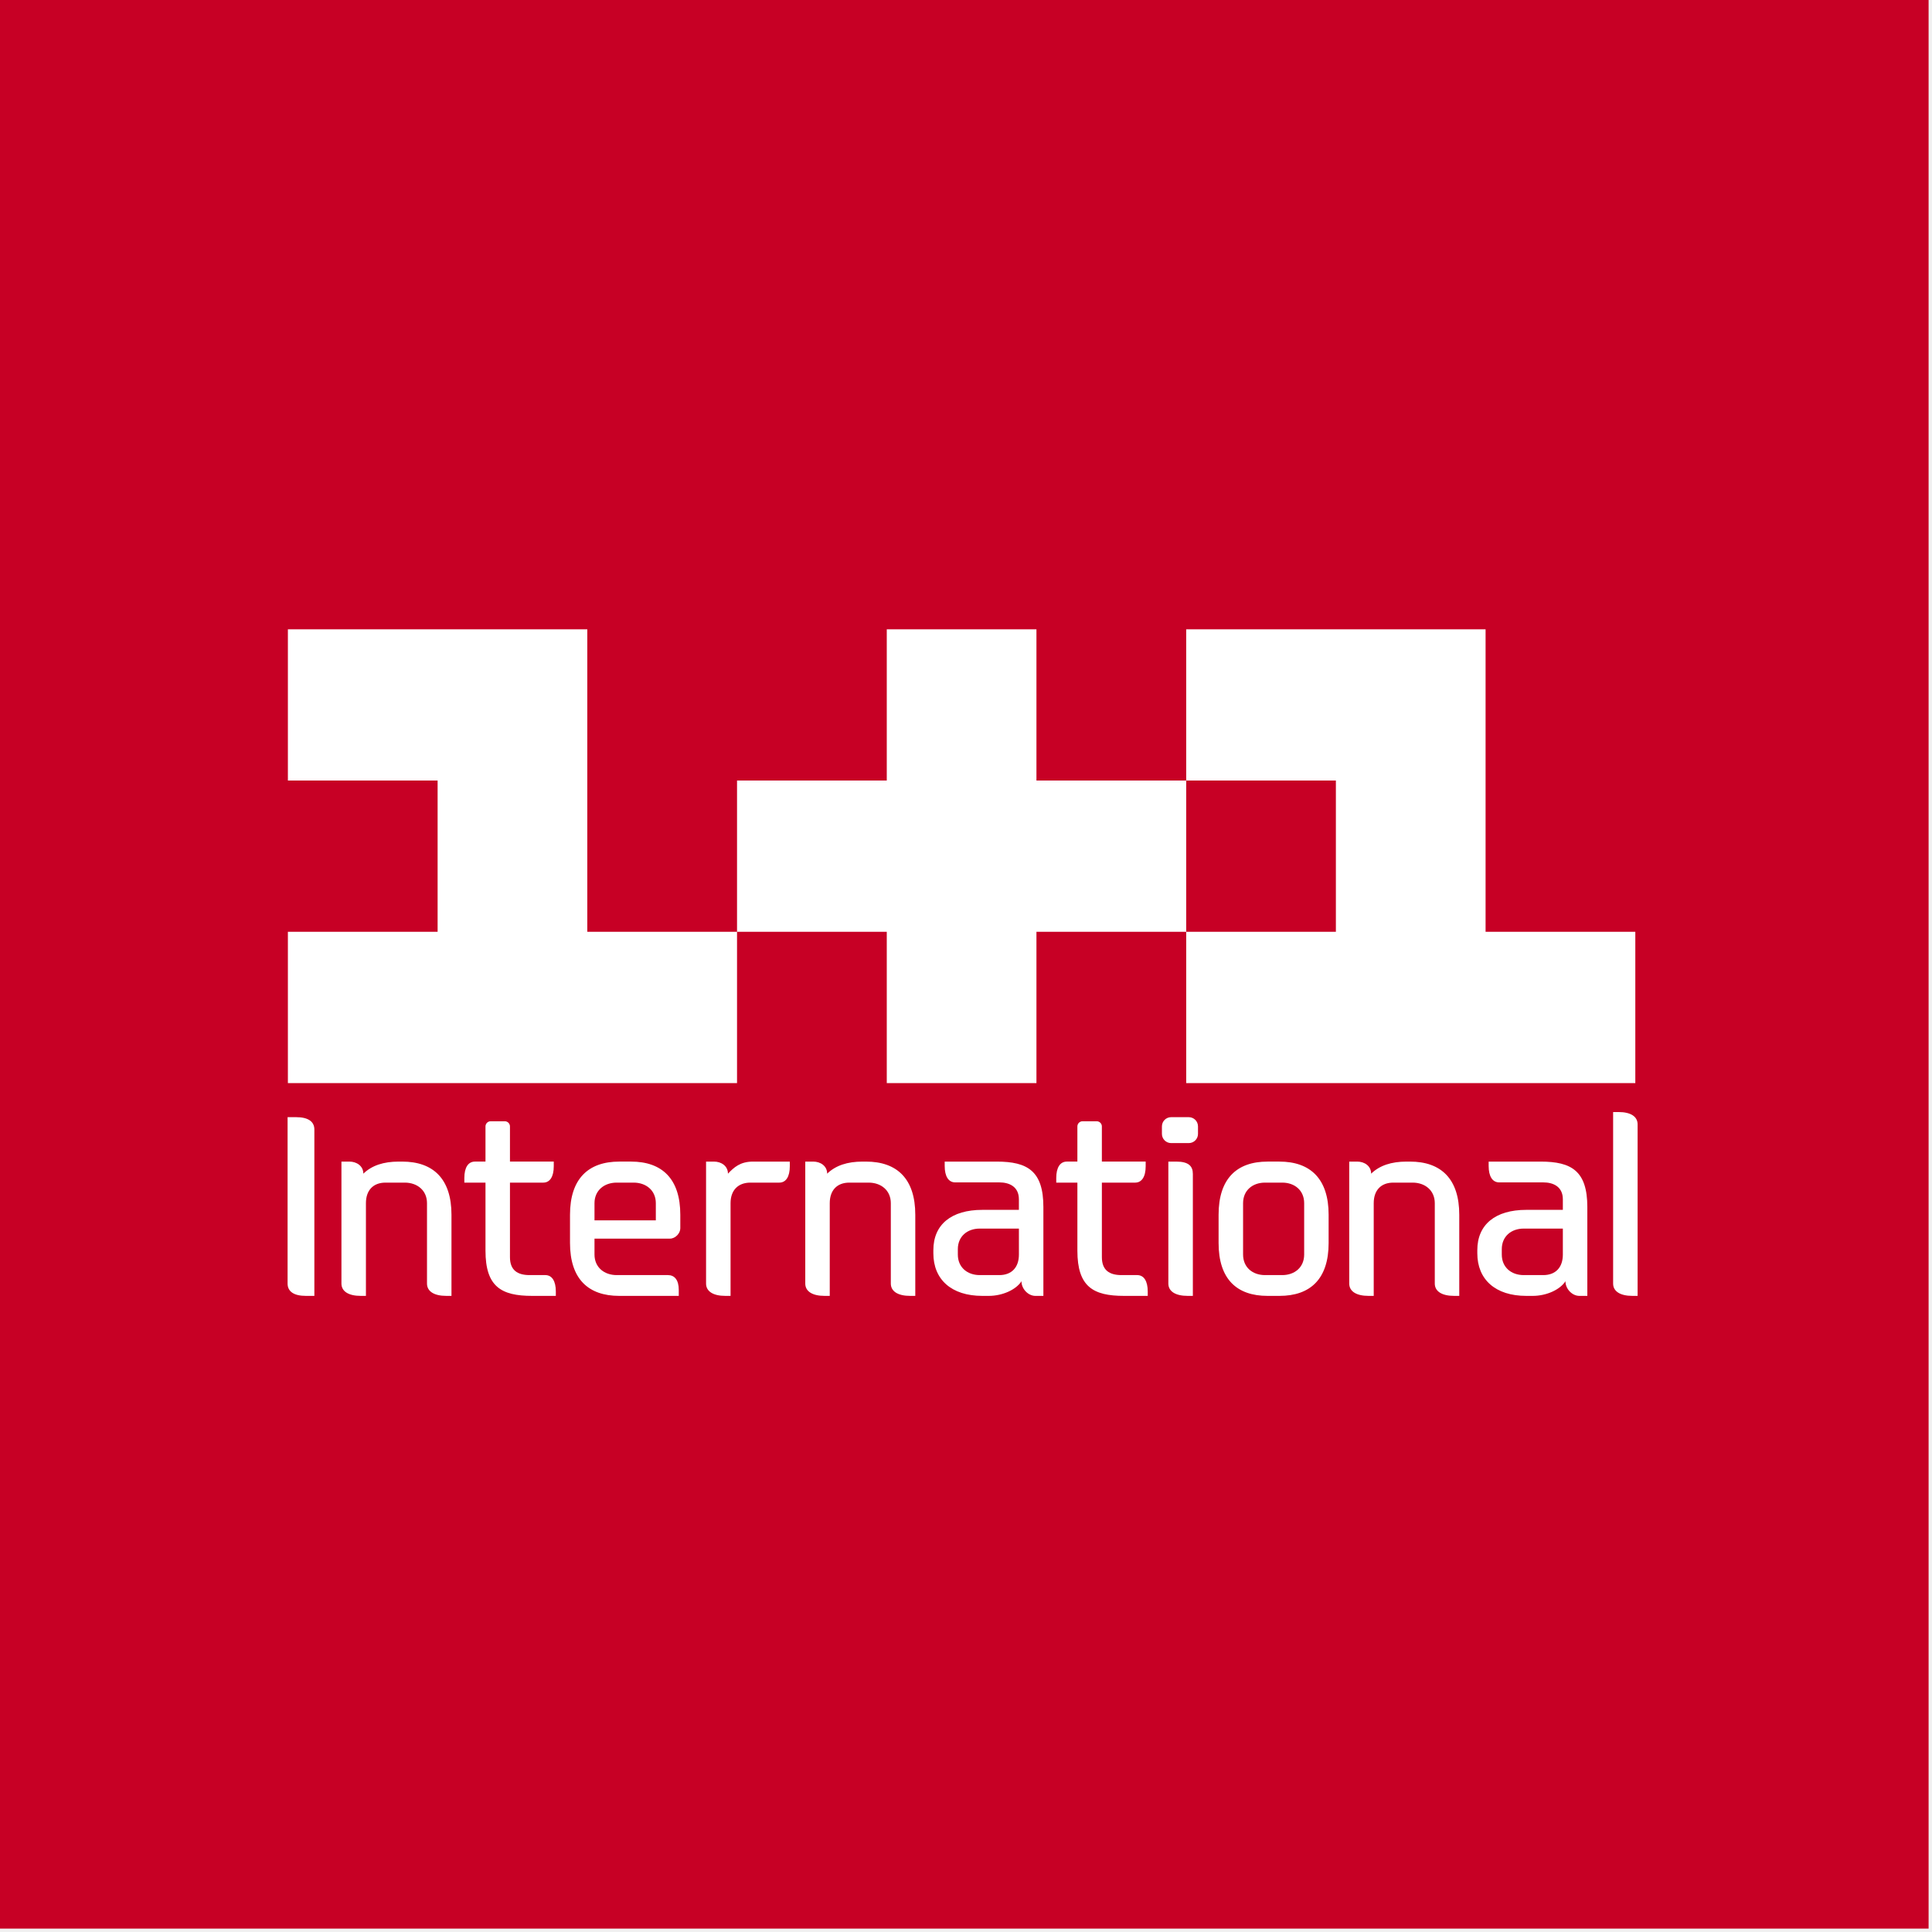
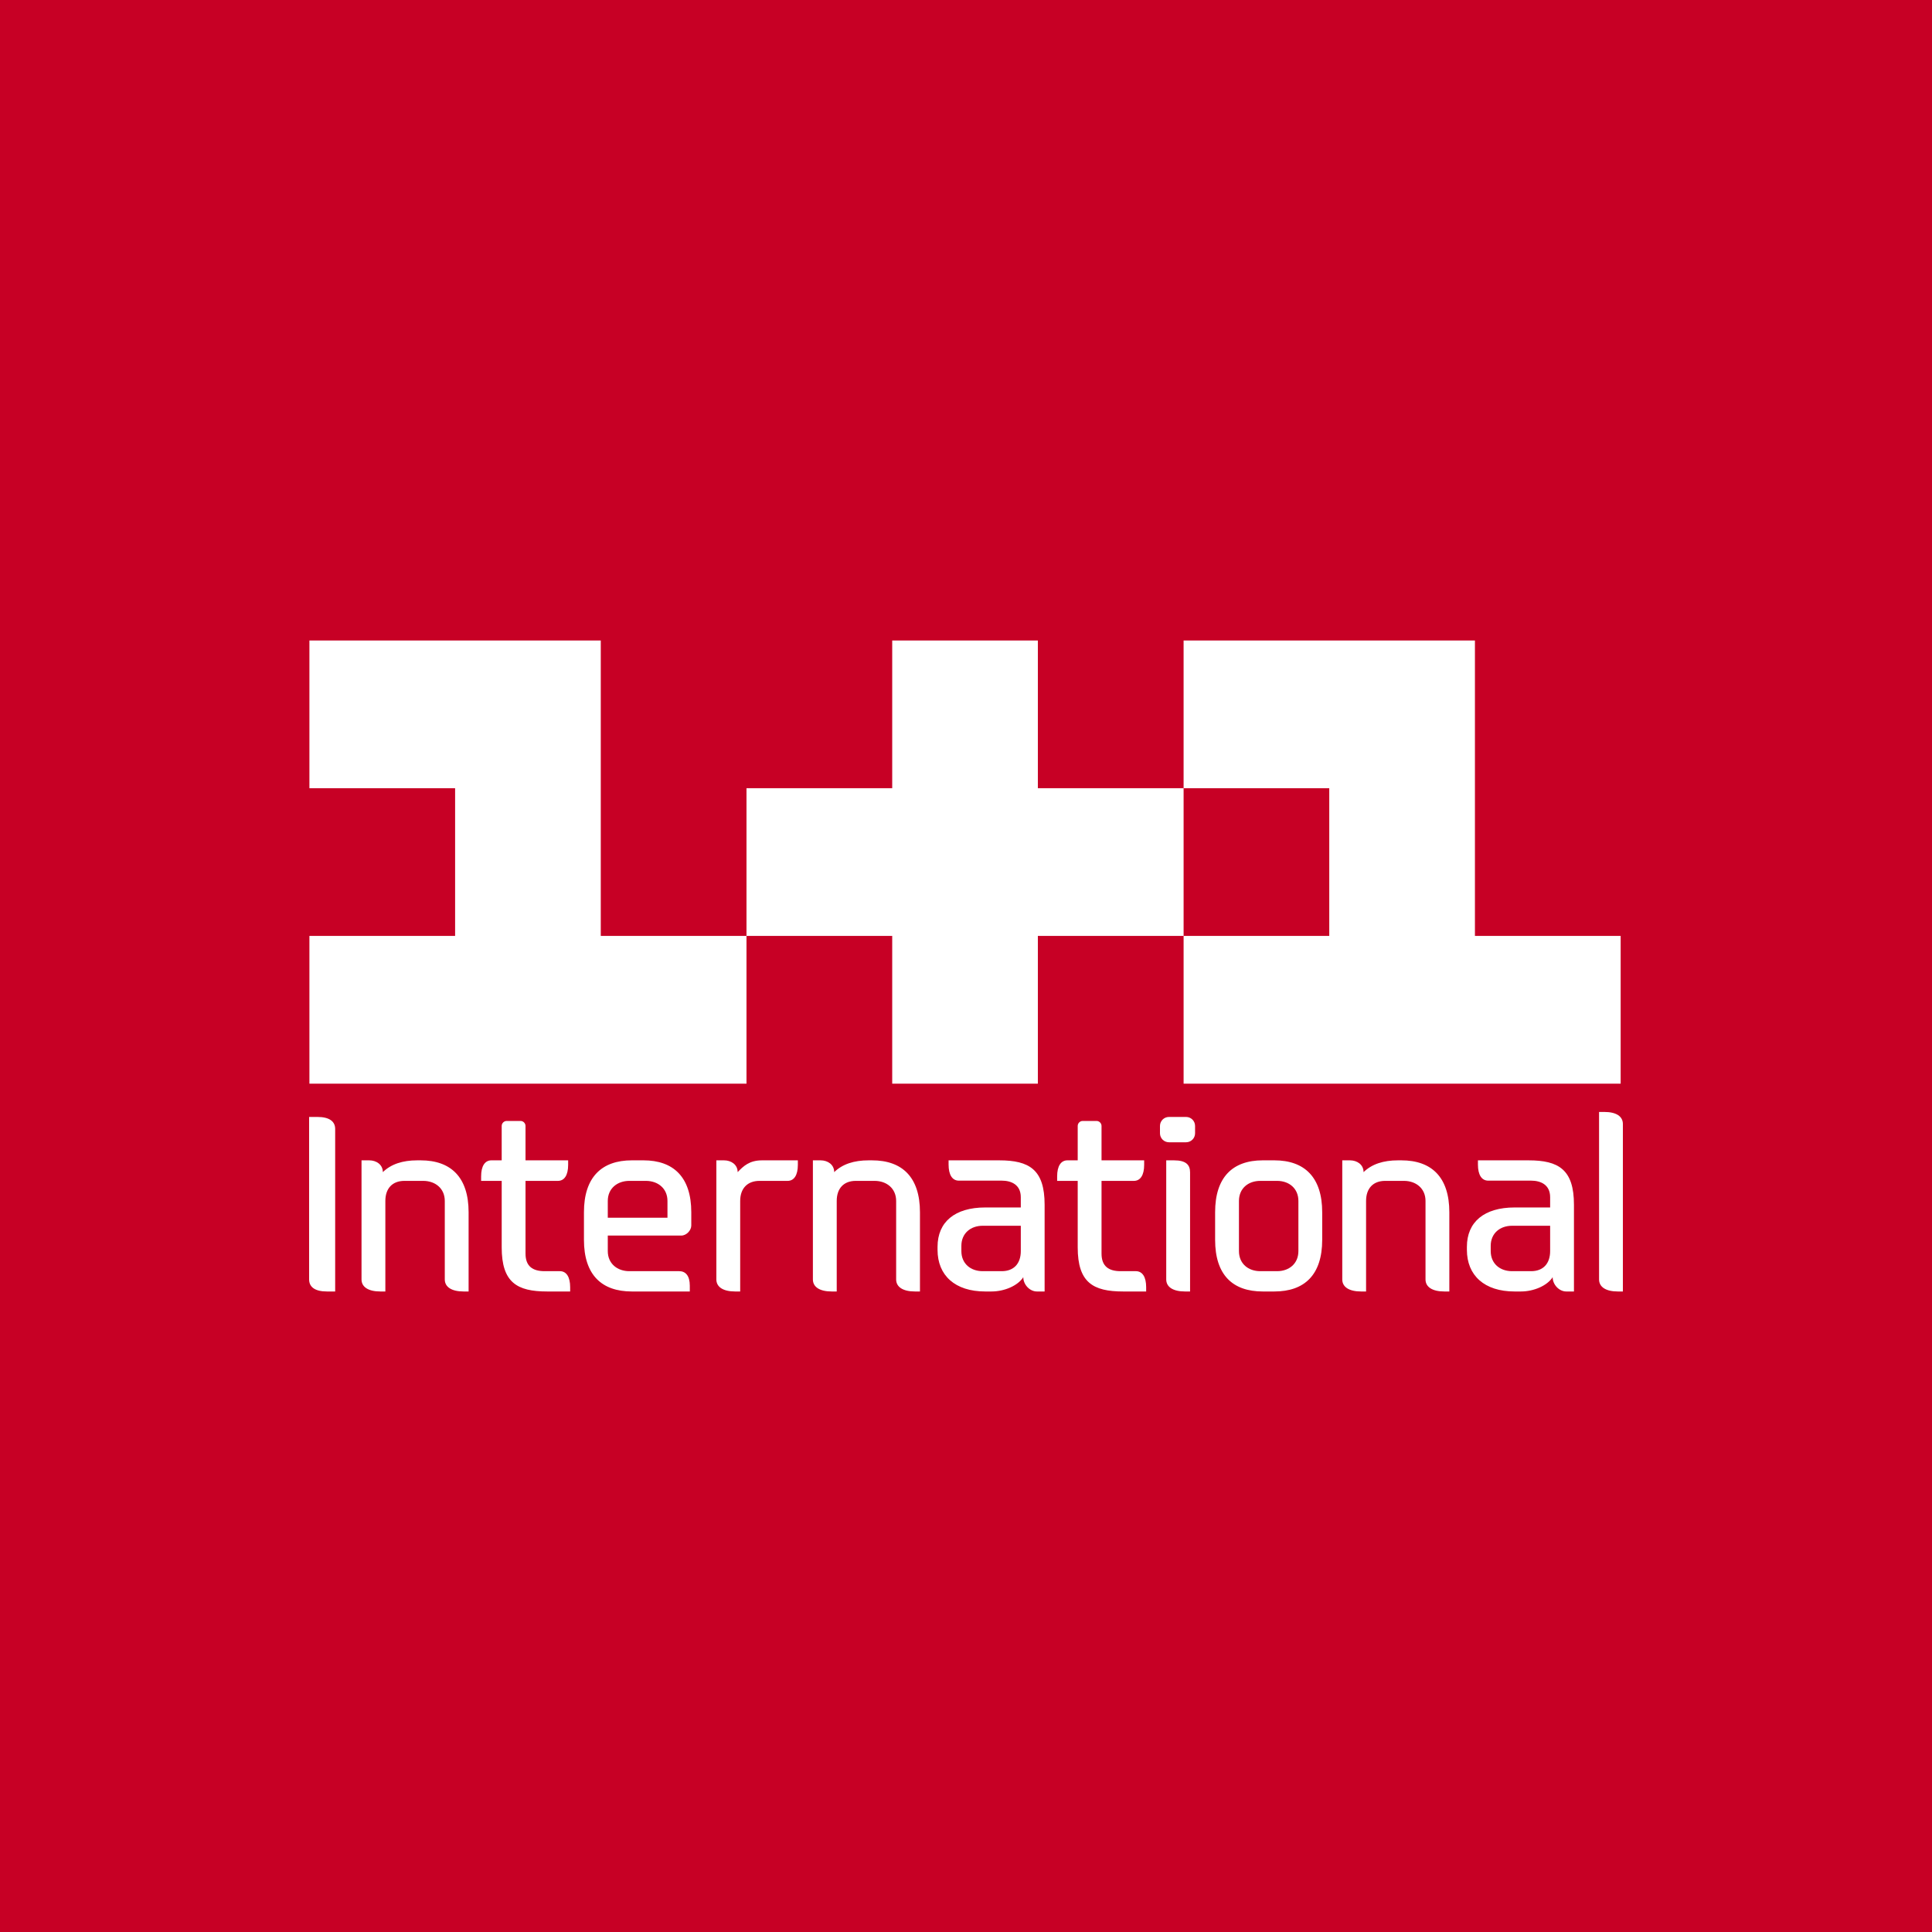
- <svg xmlns="http://www.w3.org/2000/svg" width="284" height="284" viewBox="0 0 284 284" fill="none">
-   <rect width="283.5" height="283.5" fill="#C70025" />
-   <path d="M44.963 190.492C43.147 190.492 42.275 189.814 42.275 188.679V164.221H43.523C45.345 164.221 46.211 164.898 46.211 166.034V190.492H44.963ZM65.61 190.492C63.79 190.492 62.768 189.814 62.768 188.679V176.865C62.768 174.978 61.328 173.843 59.506 173.843H56.668C54.852 173.843 53.791 174.978 53.791 176.865V190.492H53.03C51.214 190.492 50.191 189.814 50.191 188.679V170.753H51.364C52.424 170.753 53.411 171.39 53.411 172.528C54.661 171.315 56.403 170.753 58.6 170.753H59.13C63.674 170.753 66.366 173.28 66.366 178.566V190.493H65.61V190.492ZM78.226 190.492C73.677 190.492 71.366 189.136 71.366 183.851V173.843H68.257V173.166C68.257 171.619 68.825 170.752 69.814 170.752H71.365V165.58C71.365 165.168 71.706 164.823 72.125 164.823H74.207C74.623 164.823 74.963 165.167 74.963 165.58V170.752H81.402V171.43C81.402 172.98 80.837 173.843 79.853 173.843H74.963V184.792C74.963 186.678 76.024 187.436 77.846 187.436H80.158C81.139 187.436 81.706 188.304 81.706 189.849V190.492H78.226ZM98.487 182.076H87.39V184.413C87.39 186.304 88.83 187.436 90.646 187.436H98.186C99.133 187.436 99.778 188.114 99.778 189.624V190.492H91.025C86.481 190.492 83.79 188.004 83.79 182.718V178.566C83.79 173.28 86.481 170.752 91.025 170.752H92.772C97.316 170.752 100.003 173.28 100.003 178.566V180.565C100.004 181.282 99.287 182.076 98.487 182.076ZM96.405 176.865C96.405 174.978 94.964 173.843 93.148 173.843H90.646C88.83 173.843 87.39 174.978 87.39 176.865V179.393H96.406L96.405 176.865ZM114.548 173.843H110.307C108.485 173.843 107.39 174.978 107.39 176.865V190.492H106.628C104.812 190.492 103.79 189.814 103.79 188.679V170.753H104.962C106.022 170.753 107.007 171.39 107.007 172.528C107.878 171.619 108.789 170.753 110.682 170.753H116.1V171.431C116.101 172.98 115.533 173.843 114.548 173.843ZM133.79 190.492C131.974 190.492 130.949 189.814 130.949 188.679V176.865C130.949 174.978 129.512 173.843 127.69 173.843H124.849C123.032 173.843 121.972 174.978 121.972 176.865V190.492H121.215C119.394 190.492 118.373 189.814 118.373 188.679V170.753H119.547C120.609 170.753 121.591 171.39 121.591 172.528C122.841 171.315 124.587 170.753 126.78 170.753H127.31C131.858 170.753 134.545 173.28 134.545 178.566V190.493H133.79V190.492ZM152.201 190.492C151.143 190.492 150.153 189.471 150.153 188.339C149.362 189.589 147.351 190.492 145.344 190.492H144.397C139.849 190.492 137.202 188.077 137.202 184.226V183.772C137.202 180.001 139.85 177.847 144.397 177.847H149.776V176.301C149.776 174.412 148.339 173.809 146.899 173.809H140.42C139.435 173.809 138.869 172.941 138.869 171.39V170.753H146.52C151.063 170.753 153.375 172.147 153.375 177.435V190.492H152.201ZM149.777 180.6H144.018C142.202 180.6 140.8 181.735 140.8 183.622V184.413C140.8 186.304 142.202 187.436 144.018 187.436H146.9C148.713 187.436 149.778 186.304 149.778 184.413L149.777 180.6ZM165.23 190.492C160.682 190.492 158.374 189.136 158.374 183.851V173.843H155.267V173.166C155.267 171.619 155.833 170.752 156.824 170.752H158.373V165.58C158.373 165.168 158.715 164.823 159.131 164.823H161.215C161.631 164.823 161.972 165.167 161.972 165.58V170.752H168.412V171.43C168.412 172.98 167.842 173.843 166.857 173.843H161.973V184.792C161.973 186.678 163.034 187.436 164.851 187.436H167.162C168.147 187.436 168.714 188.304 168.714 189.849V190.492H165.23ZM174.738 168.033H172.164C171.405 168.033 170.8 167.427 170.8 166.678V165.581C170.8 164.824 171.405 164.221 172.164 164.221H174.738C175.498 164.221 176.103 164.824 176.103 165.581V166.678C176.104 167.426 175.498 168.033 174.738 168.033ZM174.588 190.492C172.767 190.492 171.746 189.814 171.746 188.679V170.753H172.92C174.738 170.753 175.347 171.431 175.347 172.563V190.492H174.588ZM188.073 190.492H186.328C181.783 190.492 179.131 188.004 179.131 182.718V178.566C179.131 173.28 181.784 170.752 186.328 170.752H188.073C192.617 170.752 195.305 173.28 195.305 178.566V182.718C195.305 188.004 192.617 190.492 188.073 190.492ZM191.71 176.865C191.71 174.978 190.305 173.843 188.489 173.843H185.952C184.13 173.843 182.73 174.978 182.73 176.865V184.413C182.73 186.304 184.13 187.436 185.952 187.436H188.489C190.305 187.436 191.71 186.304 191.71 184.413V176.865ZM213.754 190.492C211.938 190.492 210.911 189.814 210.911 188.679V176.865C210.911 174.978 209.474 173.843 207.653 173.843H204.811C202.995 173.843 201.934 174.978 201.934 176.865V190.492H201.179C199.357 190.492 198.336 189.814 198.336 188.679V170.753H199.51C200.573 170.753 201.554 171.39 201.554 172.528C202.805 171.315 204.55 170.753 206.743 170.753H207.273C211.821 170.753 214.509 173.28 214.509 178.566V190.493H213.754V190.492ZM232.164 190.492C231.103 190.492 230.117 189.471 230.117 188.339C229.323 189.589 227.315 190.492 225.308 190.492H224.358C219.813 190.492 217.162 188.077 217.162 184.226V183.772C217.162 180.001 219.814 177.847 224.358 177.847H229.736V176.301C229.736 174.412 228.3 173.809 226.859 173.809H220.383C219.398 173.809 218.829 172.941 218.829 171.39V170.753H226.48C231.029 170.753 233.334 172.147 233.334 177.435V190.492H232.164ZM229.736 180.6H223.981C222.161 180.6 220.76 181.735 220.76 183.622V184.413C220.76 186.304 222.161 187.436 223.981 187.436H226.859C228.676 187.436 229.736 186.304 229.736 184.413V180.6ZM239.965 190.492C238.147 190.492 237.126 189.814 237.126 188.679V163.468H237.923C239.739 163.468 240.724 164.146 240.724 165.278V190.492H239.965ZM86.331 92.508H42.319V114.735H64.328V136.97H42.319V159.214H108.342V136.97H86.331V92.508ZM152.355 114.736V92.508H130.354V114.735H108.343L108.342 136.97H130.354V159.214H152.355V136.97H174.37V114.736H152.355ZM218.377 136.97V92.508H174.369V114.735H196.372V136.97H174.37V159.214H240.388V136.97H218.377Z" fill="white" />
+ <svg xmlns="http://www.w3.org/2000/svg" width="250" height="250" viewBox="0 0 250 250" fill="none">
+   <rect width="250" height="250" fill="#C70025" />
+   <path d="M42.303 167.117C40.747 167.117 40 166.534 40 165.558V144.532H41.069C42.63 144.532 43.371 145.115 43.371 146.091V167.117H42.303ZM59.99 167.117C58.431 167.117 57.555 166.534 57.555 165.558V155.402C57.555 153.78 56.321 152.805 54.761 152.805H52.329C50.774 152.805 49.865 153.78 49.865 155.402V167.117H49.213C47.657 167.117 46.781 166.534 46.781 165.558V150.148H47.786C48.694 150.148 49.539 150.696 49.539 151.673C50.61 150.631 52.103 150.148 53.984 150.148H54.438C58.331 150.148 60.637 152.32 60.637 156.865V167.117H59.99V167.117ZM70.797 167.117C66.9 167.117 64.92 165.951 64.92 161.408V152.805H62.257V152.222C62.257 150.892 62.744 150.147 63.59 150.147H64.919V145.701C64.919 145.346 65.212 145.05 65.571 145.05H67.354C67.71 145.05 68.001 145.345 68.001 145.701V150.147H73.518V150.73C73.518 152.062 73.034 152.805 72.19 152.805H68.002V162.217C68.002 163.838 68.911 164.49 70.472 164.49H72.452C73.293 164.49 73.778 165.236 73.778 166.564V167.117H70.797ZM88.153 159.882H78.647V161.891C78.647 163.517 79.881 164.49 81.436 164.49H87.896C88.706 164.49 89.26 165.072 89.26 166.37V167.117H81.761C77.868 167.117 75.563 164.978 75.563 160.433V156.864C75.563 152.32 77.868 150.147 81.761 150.147H83.258C87.15 150.147 89.452 152.32 89.452 156.864V158.583C89.453 159.2 88.838 159.882 88.153 159.882ZM86.37 155.402C86.37 153.78 85.136 152.805 83.58 152.805H81.436C79.881 152.805 78.647 153.78 78.647 155.402V157.576H86.37L86.37 155.402ZM101.912 152.805H98.279C96.718 152.805 95.78 153.78 95.78 155.402V167.117H95.127C93.572 167.117 92.696 166.534 92.696 165.558V150.148H93.7C94.609 150.148 95.452 150.696 95.452 151.673C96.198 150.892 96.978 150.148 98.6 150.148H103.242V150.731C103.242 152.062 102.756 152.805 101.912 152.805ZM118.395 167.117C116.84 167.117 115.961 166.534 115.961 165.558V155.402C115.961 153.78 114.731 152.805 113.17 152.805H110.736C109.179 152.805 108.272 153.78 108.272 155.402V167.117H107.623C106.063 167.117 105.188 166.534 105.188 165.558V150.148H106.194C107.104 150.148 107.945 150.696 107.945 151.673C109.016 150.631 110.512 150.148 112.39 150.148H112.845C116.741 150.148 119.043 152.32 119.043 156.865V167.117H118.395V167.117ZM134.167 167.117C133.261 167.117 132.413 166.239 132.413 165.266C131.735 166.341 130.013 167.117 128.293 167.117H127.482C123.586 167.117 121.318 165.041 121.318 161.73V161.34C121.318 158.098 123.587 156.246 127.482 156.246H132.09V154.917C132.09 153.293 130.859 152.775 129.625 152.775H124.075C123.231 152.775 122.746 152.029 122.746 150.696V150.148H129.301C133.192 150.148 135.173 151.346 135.173 155.892V167.117H134.167ZM132.091 158.613H127.157C125.602 158.613 124.401 159.589 124.401 161.211V161.891C124.401 163.517 125.602 164.49 127.157 164.49H129.626C131.179 164.49 132.091 163.517 132.091 161.891L132.091 158.613ZM145.328 167.117C141.432 167.117 139.455 165.951 139.455 161.408V152.805H136.794V152.222C136.794 150.892 137.279 150.147 138.127 150.147H139.455V145.701C139.455 145.346 139.747 145.05 140.104 145.05H141.889C142.245 145.05 142.538 145.345 142.538 145.701V150.147H148.054V150.73C148.054 152.062 147.566 152.805 146.722 152.805H142.538V162.217C142.538 163.838 143.447 164.49 145.003 164.49H146.983C147.827 164.49 148.313 165.236 148.313 166.564V167.117H145.328ZM153.474 147.81H151.268C150.618 147.81 150.1 147.289 150.1 146.644V145.702C150.1 145.05 150.618 144.532 151.268 144.532H153.474C154.124 144.532 154.642 145.05 154.642 145.702V146.644C154.643 147.288 154.124 147.81 153.474 147.81ZM153.345 167.117C151.785 167.117 150.91 166.534 150.91 165.558V150.148H151.916C153.474 150.148 153.995 150.731 153.995 151.704V167.117H153.345ZM164.896 167.117H163.402C159.509 167.117 157.236 164.978 157.236 160.433V156.864C157.236 152.32 159.509 150.147 163.402 150.147H164.896C168.79 150.147 171.092 152.32 171.092 156.864V160.433C171.092 164.978 168.789 167.117 164.896 167.117ZM168.012 155.402C168.012 153.78 166.809 152.805 165.253 152.805H163.08C161.519 152.805 160.32 153.78 160.32 155.402V161.891C160.32 163.517 161.519 164.49 163.08 164.49H165.253C166.809 164.49 168.012 163.517 168.012 161.891V155.402ZM186.896 167.117C185.34 167.117 184.461 166.534 184.461 165.558V155.402C184.461 153.78 183.23 152.805 181.67 152.805H179.235C177.68 152.805 176.77 153.78 176.77 155.402V167.117H176.123C174.563 167.117 173.689 166.534 173.689 165.558V150.148H174.694C175.604 150.148 176.445 150.696 176.445 151.673C177.517 150.631 179.011 150.148 180.89 150.148H181.344C185.24 150.148 187.543 152.32 187.543 156.865V167.117H186.896V167.117ZM202.667 167.117C201.758 167.117 200.913 166.239 200.913 165.266C200.233 166.341 198.513 167.117 196.794 167.117H195.98C192.086 167.117 189.816 165.041 189.816 161.73V161.34C189.816 158.098 192.087 156.246 195.98 156.246H200.587V154.917C200.587 153.293 199.356 152.775 198.123 152.775H192.575C191.731 152.775 191.244 152.029 191.244 150.696V150.148H197.797C201.695 150.148 203.669 151.346 203.669 155.892V167.117H202.667ZM200.587 158.613H195.657C194.098 158.613 192.898 159.589 192.898 161.211V161.891C192.898 163.517 194.098 164.49 195.657 164.49H198.123C199.679 164.49 200.587 163.517 200.587 161.891V158.613ZM209.35 167.117C207.793 167.117 206.918 166.534 206.918 165.558V143.885H207.6C209.156 143.885 210 144.468 210 145.441V167.117H209.35ZM77.74 82.883H40.038V101.991H58.891V121.105H40.038V140.228H96.595V121.105H77.74V82.883ZM134.299 101.991V82.883H115.452V101.991H96.596L96.595 121.105H115.452V140.228H134.299V121.105H153.158V101.991H134.299ZM190.856 121.105V82.883H153.157V101.991H172.006V121.105H153.158V140.228H209.712V121.105H190.856Z" fill="white" />
</svg>
